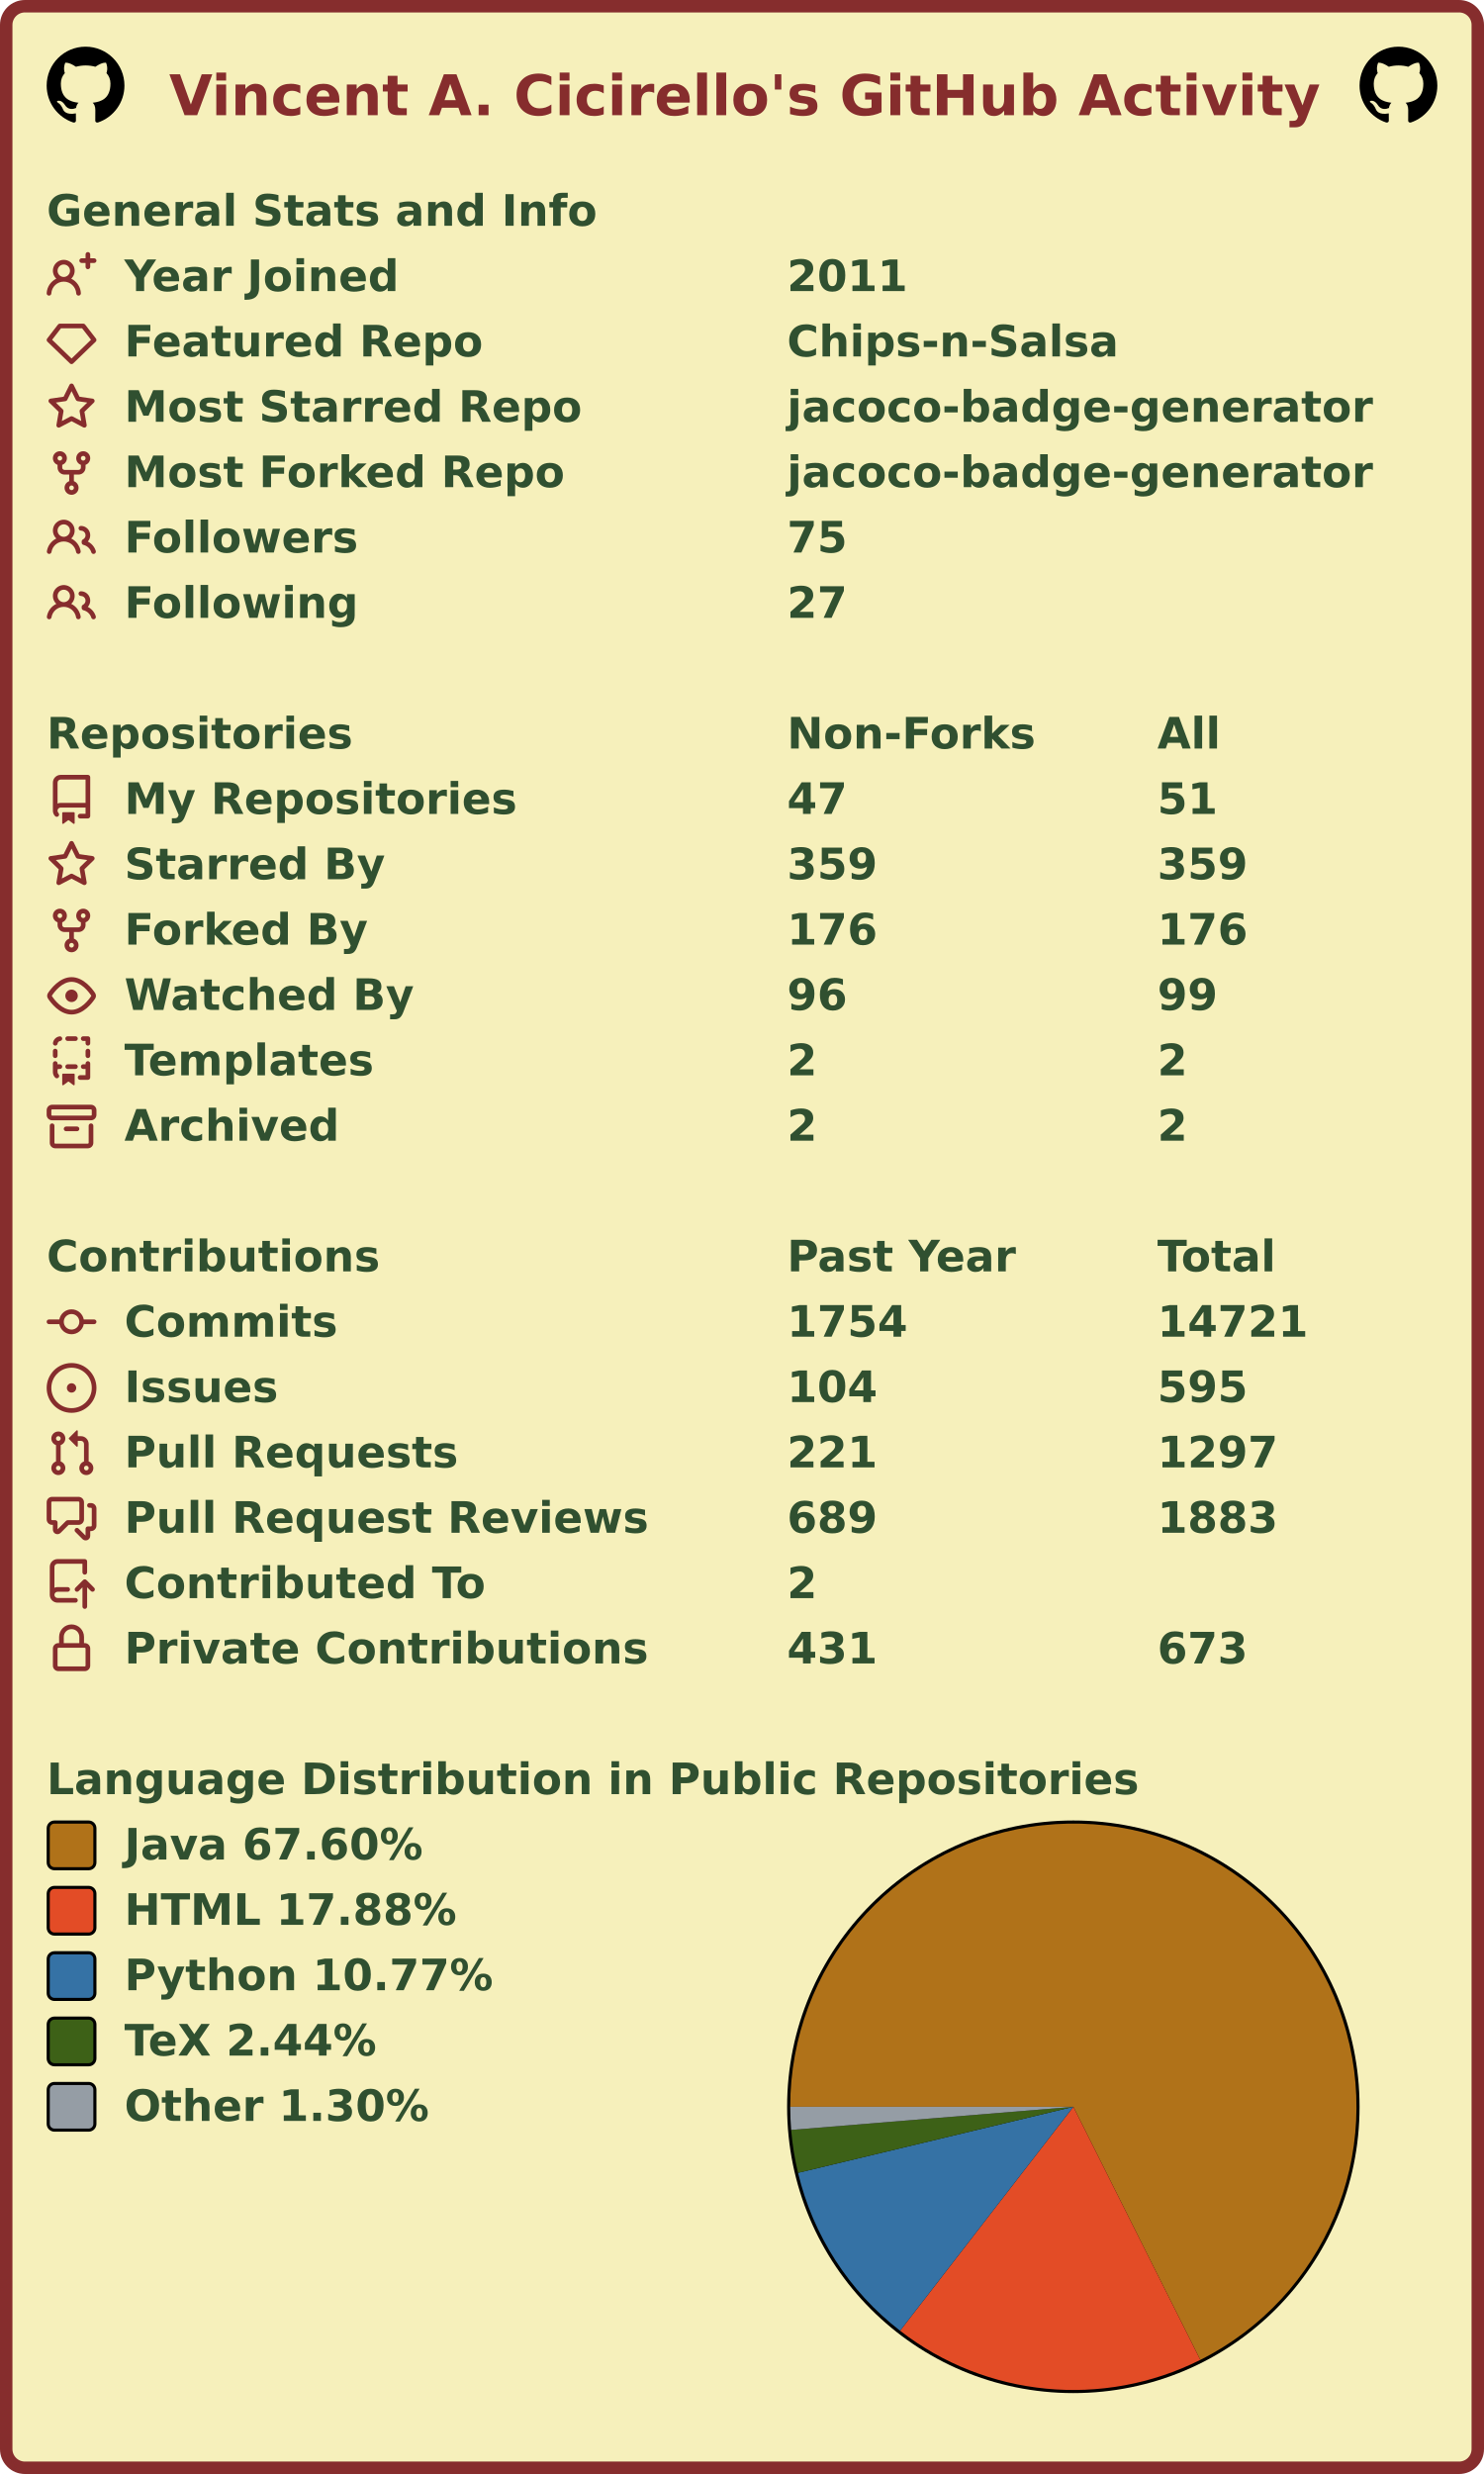
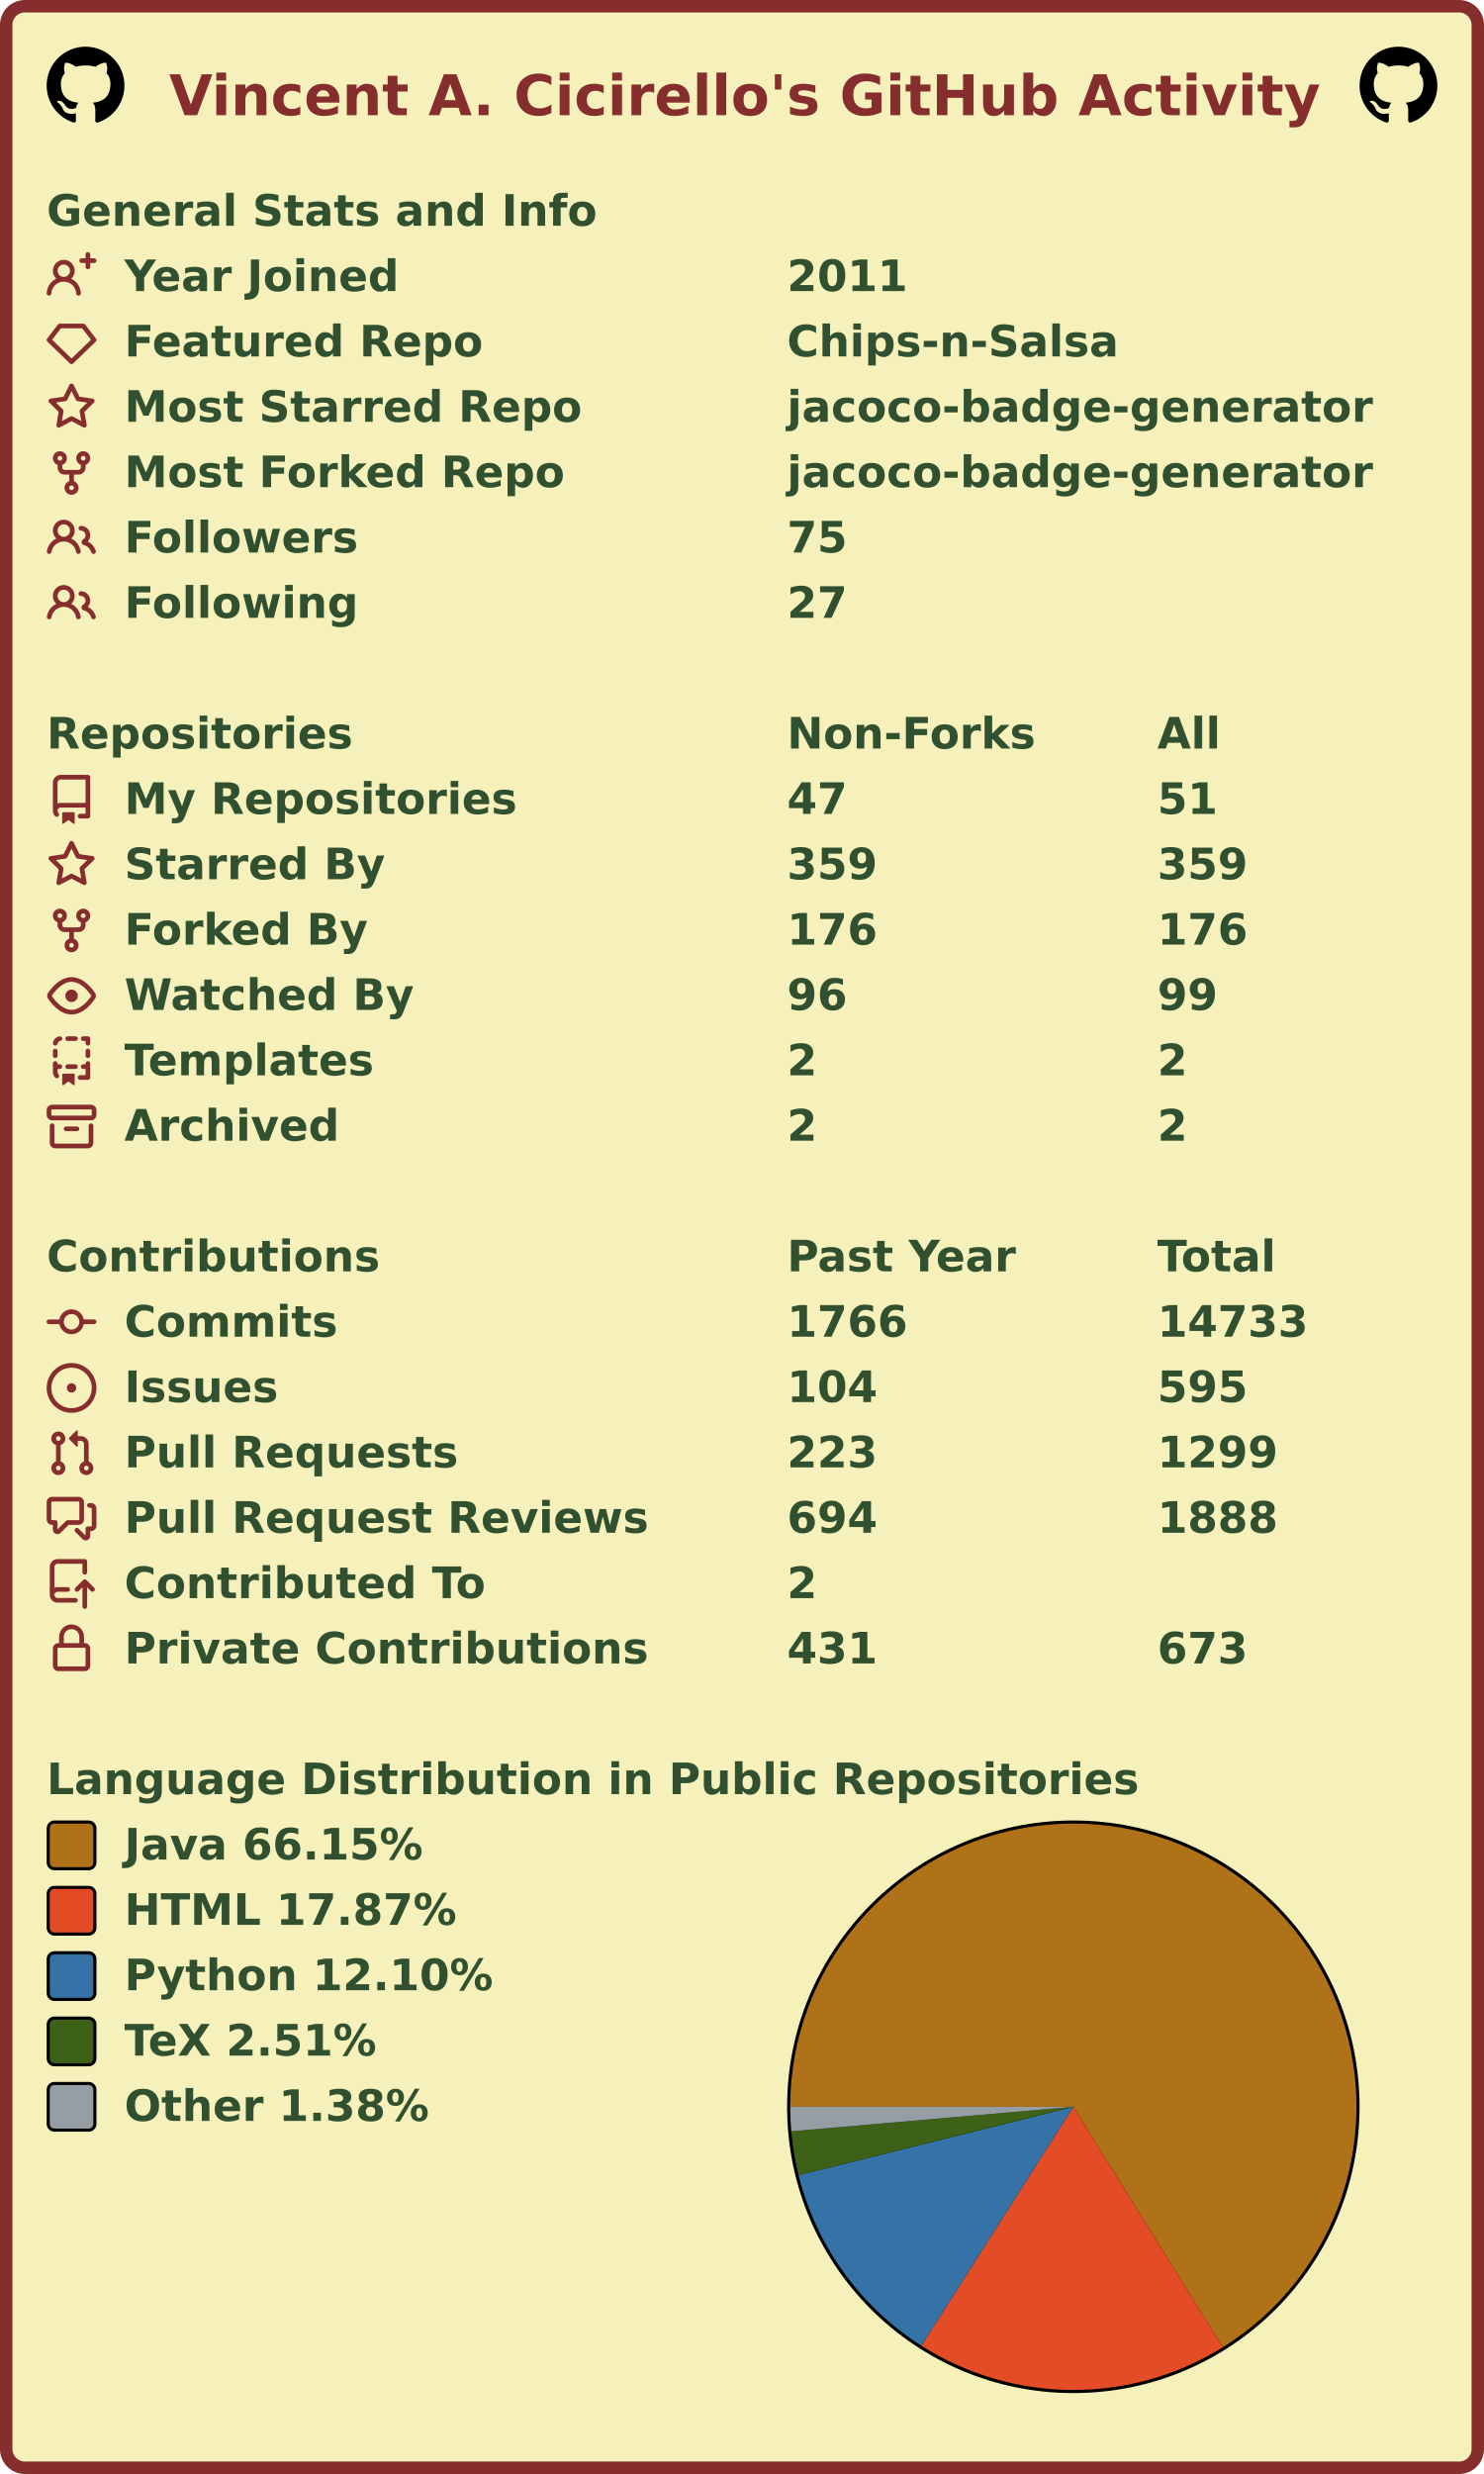
<svg xmlns="http://www.w3.org/2000/svg" width="477" height="795" viewBox="0 0 477 795" lang="en" xml:lang="en">
  <rect x="2" y="2" stroke-width="4" rx="6" width="473" height="791" stroke="#862d2d" fill="#f6f0bb" />
  <g font-weight="600" font-size="110pt" font-family="Verdana,Geneva,DejaVu Sans,sans-serif" text-rendering="geometricPrecision">
    <text x="442" y="301" lengthAdjust="spacingAndGlyphs" textLength="2985" transform="scale(0.123)" fill="#862d2d">Vincent A. Cicirello's GitHub Activity</text>
    <svg x="15" y="15" width="25" height="25" viewBox="0 0 16 16">
      <path fill="#000000" fill-rule="evenodd" d="M8 0C3.58 0 0 3.58 0 8c0 3.54 2.29 6.53 5.47 7.59.4.07.55-.17.55-.38 0-.19-.01-.82-.01-1.49-2.01.37-2.53-.49-2.69-.94-.09-.23-.48-.94-.82-1.13-.28-.15-.68-.52-.01-.53.63-.01 1.08.58 1.23.82.72 1.21 1.87.87 2.33.66.07-.52.28-.87.51-1.07-1.78-.2-3.64-.89-3.64-3.95 0-.87.31-1.59.82-2.15-.08-.2-.36-1.02.08-2.12 0 0 .67-.21 2.2.82.64-.18 1.32-.27 2-.27.68 0 1.36.09 2 .27 1.53-1.04 2.2-.82 2.2-.82.44 1.1.16 1.92.08 2.12.51.56.82 1.27.82 2.15 0 3.07-1.87 3.75-3.65 3.95.29.25.54.73.54 1.48 0 1.07-.01 1.93-.01 2.2 0 .21.15.46.55.38A8.013 8.013 0 0016 8c0-4.42-3.58-8-8-8z" />
    </svg>
    <svg x="437" y="15" width="25" height="25" viewBox="0 0 16 16">
      <path fill="#000000" fill-rule="evenodd" d="M8 0C3.58 0 0 3.58 0 8c0 3.54 2.29 6.53 5.47 7.59.4.07.55-.17.55-.38 0-.19-.01-.82-.01-1.49-2.01.37-2.53-.49-2.69-.94-.09-.23-.48-.94-.82-1.13-.28-.15-.68-.52-.01-.53.63-.01 1.08.58 1.23.82.72 1.21 1.87.87 2.33.66.07-.52.28-.87.51-1.07-1.78-.2-3.64-.89-3.64-3.95 0-.87.31-1.59.82-2.15-.08-.2-.36-1.02.08-2.12 0 0 .67-.21 2.2.82.64-.18 1.32-.27 2-.27.68 0 1.36.09 2 .27 1.53-1.04 2.2-.82 2.2-.82.44 1.1.16 1.92.08 2.12.51.56.82 1.27.82 2.15 0 3.07-1.87 3.75-3.65 3.95.29.25.54.73.54 1.48 0 1.07-.01 1.93-.01 2.2 0 .21.15.46.55.38A8.013 8.013 0 0016 8c0-4.42-3.58-8-8-8z" />
    </svg>
    <g transform="translate(0, 60)" fill="#305030">
      <g transform="translate(15, 0)">
        <g transform="scale(0.095)">
          <text x="0" y="132" textLength="1851" lengthAdjust="spacingAndGlyphs">General Stats and Info</text>
        </g>
      </g>
      <g transform="translate(15, 21)">
        <path fill="#862d2d" fill-rule="evenodd" d="M13.25 0a.75.75 0 01.75.75V2h1.25a.75.75 0 010 1.5H14v1.25a.75.75 0 01-1.5 0V3.5h-1.25a.75.75 0 010-1.5h1.25V.75a.75.75 0 01.75-.75zM5.5 4a2 2 0 100 4 2 2 0 000-4zm2.4 4.548a3.5 3.5 0 10-4.799 0 5.527 5.527 0 00-3.1 4.66.75.75 0 101.498.085A4.01 4.01 0 015.5 9.5a4.01 4.01 0 014.001 3.793.75.75 0 101.498-.086 5.527 5.527 0 00-3.1-4.659z" />
        <g transform="scale(0.095)">
          <text lengthAdjust="spacingAndGlyphs" textLength="932" x="263" y="132">Year Joined</text>
          <text lengthAdjust="spacingAndGlyphs" textLength="420" x="2505" y="132">2011</text>
        </g>
      </g>
      <g transform="translate(15, 42)">
        <path fill="#862d2d" fill-rule="evenodd" d="M3.637 2.291A.75.75 0 014.23 2h7.54a.75.75 0 01.593.291l3.48 4.5a.75.75 0 01-.072.999l-7.25 7a.75.75 0 01-1.042 0l-7.25-7a.75.75 0 01-.072-.999l3.48-4.5zM4.598 3.5L1.754 7.177 8 13.207l6.246-6.03L11.402 3.5H4.598z" />
        <g transform="scale(0.095)">
          <text lengthAdjust="spacingAndGlyphs" textLength="1215" x="263" y="132">Featured Repo</text>
          <text lengthAdjust="spacingAndGlyphs" textLength="1120" x="2505" y="132">Chips-n-Salsa</text>
        </g>
      </g>
      <g transform="translate(15, 63)">
        <path fill="#862d2d" fill-rule="evenodd" d="M8 .25a.75.75 0 01.673.418l1.882 3.815 4.21.612a.75.75 0 01.416 1.279l-3.046 2.97.719 4.192a.75.75 0 01-1.088.791L8 12.347l-3.766 1.98a.75.75 0 01-1.088-.79l.72-4.194L.818 6.374a.75.75 0 01.416-1.28l4.21-.611L7.327.668A.75.75 0 018 .25zm0 2.445L6.615 5.5a.75.75 0 01-.564.41l-3.097.45 2.24 2.184a.75.75 0 01.216.664l-.528 3.084 2.769-1.456a.75.75 0 01.698 0l2.77 1.456-.53-3.084a.75.75 0 01.216-.664l2.24-2.183-3.096-.45a.75.75 0 01-.564-.41L8 2.694v.001z" />
        <g transform="scale(0.095)">
          <text lengthAdjust="spacingAndGlyphs" textLength="1532" x="263" y="132">Most Starred Repo</text>
          <text lengthAdjust="spacingAndGlyphs" textLength="1986" x="2505" y="132">jacoco-badge-generator</text>
        </g>
      </g>
      <g transform="translate(15, 84)">
        <path fill="#862d2d" fill-rule="evenodd" d="M5 3.25a.75.75 0 11-1.5 0 .75.75 0 011.5 0zm0 2.122a2.25 2.25 0 10-1.5 0v.878A2.25 2.25 0 005.75 8.5h1.5v2.128a2.251 2.251 0 101.5 0V8.5h1.5a2.25 2.25 0 002.25-2.25v-.878a2.25 2.25 0 10-1.5 0v.878a.75.75 0 01-.75.75h-4.5A.75.75 0 015 6.25v-.878zm3.75 7.378a.75.75 0 11-1.5 0 .75.75 0 011.5 0zm3-8.75a.75.75 0 100-1.5.75.75 0 000 1.5z" />
        <g transform="scale(0.095)">
          <text lengthAdjust="spacingAndGlyphs" textLength="1485" x="263" y="132">Most Forked Repo</text>
          <text lengthAdjust="spacingAndGlyphs" textLength="1986" x="2505" y="132">jacoco-badge-generator</text>
        </g>
      </g>
      <g transform="translate(15, 105)">
        <path fill="#862d2d" fill-rule="evenodd" d="M5.5 3.5a2 2 0 100 4 2 2 0 000-4zM2 5.5a3.5 3.5 0 115.898 2.549 5.507 5.507 0 013.034 4.084.75.75 0 11-1.482.235 4.001 4.001 0 00-7.9 0 .75.75 0 01-1.482-.236A5.507 5.507 0 013.102 8.05 3.49 3.49 0 012 5.5zM11 4a.75.75 0 100 1.5 1.5 1.5 0 01.666 2.844.75.75 0 00-.416.672v.352a.75.75 0 00.574.73c1.2.289 2.162 1.2 2.522 2.372a.75.75 0 101.434-.44 5.01 5.01 0 00-2.56-3.012A3 3 0 0011 4z" />
        <g transform="scale(0.095)">
          <text lengthAdjust="spacingAndGlyphs" textLength="778" x="263" y="132">Followers</text>
          <text lengthAdjust="spacingAndGlyphs" textLength="210" x="2505" y="132">75</text>
        </g>
      </g>
      <g transform="translate(15, 126)">
        <path fill="#862d2d" fill-rule="evenodd" d="M5.5 3.5a2 2 0 100 4 2 2 0 000-4zM2 5.5a3.5 3.5 0 115.898 2.549 5.507 5.507 0 013.034 4.084.75.75 0 11-1.482.235 4.001 4.001 0 00-7.9 0 .75.75 0 01-1.482-.236A5.507 5.507 0 013.102 8.05 3.49 3.49 0 012 5.5zM11 4a.75.75 0 100 1.5 1.5 1.5 0 01.666 2.844.75.75 0 00-.416.672v.352a.75.75 0 00.574.73c1.2.289 2.162 1.2 2.522 2.372a.75.75 0 101.434-.44 5.01 5.01 0 00-2.56-3.012A3 3 0 0011 4z" />
        <g transform="scale(0.095)">
          <text lengthAdjust="spacingAndGlyphs" textLength="780" x="263" y="132">Following</text>
          <text lengthAdjust="spacingAndGlyphs" textLength="210" x="2505" y="132">27</text>
        </g>
      </g>
    </g>
    <g transform="translate(0, 228)" fill="#305030">
      <g transform="translate(15, 0)">
        <g transform="scale(0.095)">
          <text x="0" y="132" textLength="1020" lengthAdjust="spacingAndGlyphs">Repositories</text>
          <text x="2505" y="132" textLength="832" lengthAdjust="spacingAndGlyphs">Non-Forks</text>
          <text x="3758" y="132" textLength="206" lengthAdjust="spacingAndGlyphs">All</text>
        </g>
      </g>
      <g transform="translate(15, 21)">
        <path fill="#862d2d" fill-rule="evenodd" d="M2 2.5A2.5 2.5 0 014.5 0h8.75a.75.75 0 01.75.75v12.5a.75.75 0 01-.75.75h-2.5a.75.75 0 110-1.5h1.75v-2h-8a1 1 0 00-.714 1.7.75.75 0 01-1.072 1.05A2.495 2.495 0 012 11.5v-9zm10.5-1V9h-8c-.356 0-.694.074-1 .208V2.5a1 1 0 011-1h8zM5 12.25v3.25a.25.25 0 00.4.2l1.45-1.087a.25.25 0 01.3 0L8.6 15.7a.25.25 0 00.4-.2v-3.25a.25.25 0 00-.25-.25h-3.5a.25.25 0 00-.25.25z" />
        <g transform="scale(0.095)">
          <text lengthAdjust="spacingAndGlyphs" textLength="1312" x="263" y="132">My Repositories</text>
          <text lengthAdjust="spacingAndGlyphs" textLength="210" x="2505" y="132">47</text>
          <text lengthAdjust="spacingAndGlyphs" textLength="210" x="3758" y="132">51</text>
        </g>
      </g>
      <g transform="translate(15, 42)">
        <path fill="#862d2d" fill-rule="evenodd" d="M8 .25a.75.75 0 01.673.418l1.882 3.815 4.21.612a.75.75 0 01.416 1.279l-3.046 2.97.719 4.192a.75.75 0 01-1.088.791L8 12.347l-3.766 1.98a.75.75 0 01-1.088-.79l.72-4.194L.818 6.374a.75.75 0 01.416-1.28l4.21-.611L7.327.668A.75.75 0 018 .25zm0 2.445L6.615 5.5a.75.75 0 01-.564.41l-3.097.45 2.24 2.184a.75.75 0 01.216.664l-.528 3.084 2.769-1.456a.75.75 0 01.698 0l2.77 1.456-.53-3.084a.75.75 0 01.216-.664l2.24-2.183-3.096-.45a.75.75 0 01-.564-.41L8 2.694v.001z" />
        <g transform="scale(0.095)">
          <text lengthAdjust="spacingAndGlyphs" textLength="874" x="263" y="132">Starred By</text>
          <text lengthAdjust="spacingAndGlyphs" textLength="315" x="2505" y="132">359</text>
          <text lengthAdjust="spacingAndGlyphs" textLength="315" x="3758" y="132">359</text>
        </g>
      </g>
      <g transform="translate(15, 63)">
        <path fill="#862d2d" fill-rule="evenodd" d="M5 3.25a.75.75 0 11-1.5 0 .75.75 0 011.5 0zm0 2.122a2.25 2.25 0 10-1.5 0v.878A2.25 2.25 0 005.75 8.5h1.5v2.128a2.251 2.251 0 101.5 0V8.5h1.5a2.25 2.25 0 002.25-2.25v-.878a2.25 2.25 0 10-1.5 0v.878a.75.75 0 01-.75.75h-4.5A.75.75 0 015 6.25v-.878zm3.75 7.378a.75.75 0 11-1.5 0 .75.75 0 011.5 0zm3-8.75a.75.75 0 100-1.5.75.75 0 000 1.5z" />
        <g transform="scale(0.095)">
          <text lengthAdjust="spacingAndGlyphs" textLength="828" x="263" y="132">Forked By</text>
          <text lengthAdjust="spacingAndGlyphs" textLength="315" x="2505" y="132">176</text>
          <text lengthAdjust="spacingAndGlyphs" textLength="315" x="3758" y="132">176</text>
        </g>
      </g>
      <g transform="translate(15, 84)">
        <path fill="#862d2d" fill-rule="evenodd" d="M1.679 7.932c.412-.621 1.242-1.75 2.366-2.717C5.175 4.242 6.527 3.5 8 3.5c1.473 0 2.824.742 3.955 1.715 1.124.967 1.954 2.096 2.366 2.717a.119.119 0 010 .136c-.412.621-1.242 1.75-2.366 2.717C10.825 11.758 9.473 12.5 8 12.5c-1.473 0-2.824-.742-3.955-1.715C2.92 9.818 2.09 8.69 1.679 8.068a.119.119 0 010-.136zM8 2c-1.981 0-3.67.992-4.933 2.078C1.797 5.169.88 6.423.43 7.1a1.619 1.619 0 000 1.798c.45.678 1.367 1.932 2.637 3.024C4.329 13.008 6.019 14 8 14c1.981 0 3.67-.992 4.933-2.078 1.27-1.091 2.187-2.345 2.637-3.023a1.619 1.619 0 000-1.798c-.45-.678-1.367-1.932-2.637-3.023C11.671 2.992 9.981 2 8 2zm0 8a2 2 0 100-4 2 2 0 000 4z" />
        <g transform="scale(0.095)">
          <text lengthAdjust="spacingAndGlyphs" textLength="993" x="263" y="132">Watched By</text>
          <text lengthAdjust="spacingAndGlyphs" textLength="210" x="2505" y="132">96</text>
          <text lengthAdjust="spacingAndGlyphs" textLength="210" x="3758" y="132">99</text>
        </g>
      </g>
      <g transform="translate(15, 105)">
        <path fill="#862d2d" fill-rule="evenodd" d="M6 .75A.75.75 0 016.75 0h2.5a.75.75 0 010 1.5h-2.5A.75.75 0 016 .75zm5 0a.75.75 0 01.75-.75h1.5a.75.75 0 01.75.75v1.5a.75.75 0 01-1.5 0V1.5h-.75A.75.75 0 0111 .75zM4.992.662a.75.75 0 01-.636.848c-.436.063-.783.41-.846.846a.75.75 0 01-1.485-.212A2.501 2.501 0 014.144.025a.75.75 0 01.848.637zM2.75 4a.75.75 0 01.75.75v1.5a.75.75 0 01-1.5 0v-1.5A.75.75 0 012.75 4zm10.5 0a.75.75 0 01.75.75v1.5a.75.75 0 01-1.5 0v-1.5a.75.75 0 01.75-.75zM2.75 8a.75.75 0 01.75.75v.268A1.72 1.72 0 013.75 9h.5a.75.75 0 010 1.5h-.5a.25.25 0 00-.25.25v.75c0 .28.114.532.3.714a.75.75 0 01-1.05 1.072A2.495 2.495 0 012 11.5V8.75A.75.75 0 012.75 8zm10.5 0a.75.75 0 01.75.75v4.5a.75.75 0 01-.75.75h-2.5a.75.75 0 010-1.5h1.75v-2h-.75a.75.75 0 010-1.5h.75v-.25a.75.75 0 01.75-.75zM6 9.75A.75.75 0 016.75 9h2.5a.75.75 0 010 1.5h-2.5A.75.75 0 016 9.75zm-1 2.5v3.25a.25.25 0 00.4.2l1.45-1.087a.25.25 0 01.3 0L8.6 15.7a.25.25 0 00.4-.2v-3.25a.25.25 0 00-.25-.25h-3.5a.25.25 0 00-.25.25z" />
        <g transform="scale(0.095)">
          <text lengthAdjust="spacingAndGlyphs" textLength="868" x="263" y="132">Templates</text>
          <text lengthAdjust="spacingAndGlyphs" textLength="105" x="2505" y="132">2</text>
          <text lengthAdjust="spacingAndGlyphs" textLength="105" x="3758" y="132">2</text>
        </g>
      </g>
      <g transform="translate(15, 126)">
        <path fill="#862d2d" fill-rule="evenodd" d="M1.75 2.5a.25.25 0 00-.25.25v1.5c0 .138.112.25.25.25h12.5a.25.25 0 00.25-.25v-1.5a.25.25 0 00-.25-.25H1.75zM0 2.75C0 1.784.784 1 1.75 1h12.5c.966 0 1.75.784 1.75 1.75v1.5A1.75 1.75 0 0114.25 6H1.75A1.75 1.75 0 010 4.25v-1.5zM1.75 7a.75.75 0 01.75.75v5.5c0 .138.112.25.25.25h10.5a.25.25 0 00.25-.25v-5.5a.75.75 0 111.5 0v5.5A1.75 1.75 0 0113.25 15H2.75A1.75 1.75 0 011 13.25v-5.5A.75.75 0 011.75 7zm4.5 1a.75.75 0 000 1.5h3.5a.75.75 0 100-1.5h-3.5z" />
        <g transform="scale(0.095)">
          <text lengthAdjust="spacingAndGlyphs" textLength="726" x="263" y="132">Archived</text>
          <text lengthAdjust="spacingAndGlyphs" textLength="105" x="2505" y="132">2</text>
          <text lengthAdjust="spacingAndGlyphs" textLength="105" x="3758" y="132">2</text>
        </g>
      </g>
    </g>
    <g transform="translate(0, 396)" fill="#305030">
      <g transform="translate(15, 0)">
        <g transform="scale(0.095)">
          <text x="0" y="132" textLength="1112" lengthAdjust="spacingAndGlyphs">Contributions</text>
          <text x="2505" y="132" textLength="774" lengthAdjust="spacingAndGlyphs">Past Year</text>
          <text x="3758" y="132" textLength="414" lengthAdjust="spacingAndGlyphs">Total</text>
        </g>
      </g>
      <g transform="translate(15, 21)">
        <path fill="#862d2d" fill-rule="evenodd" d="M10.5 7.75a2.5 2.5 0 11-5 0 2.5 2.5 0 015 0zm1.43.75a4.002 4.002 0 01-7.86 0H.75a.75.75 0 110-1.5h3.32a4.001 4.001 0 017.86 0h3.32a.75.75 0 110 1.5h-3.32z" />
        <g transform="scale(0.095)">
          <text lengthAdjust="spacingAndGlyphs" textLength="734" x="263" y="132">Commits</text>
-           <text lengthAdjust="spacingAndGlyphs" textLength="420" x="2505" y="132">1754</text>
-           <text lengthAdjust="spacingAndGlyphs" textLength="525" x="3758" y="132">14721</text>
+           <text lengthAdjust="spacingAndGlyphs" textLength="420" x="2505" y="132">1766</text>
+           <text lengthAdjust="spacingAndGlyphs" textLength="525" x="3758" y="132">14733</text>
        </g>
      </g>
      <g transform="translate(15, 42)">
        <path fill="#862d2d" d="M8 9.5a1.5 1.5 0 100-3 1.5 1.5 0 000 3z" />
        <path fill="#862d2d" fill-rule="evenodd" d="M8 0a8 8 0 100 16A8 8 0 008 0zM1.5 8a6.5 6.5 0 1113 0 6.5 6.5 0 01-13 0z" />
        <g transform="scale(0.095)">
          <text lengthAdjust="spacingAndGlyphs" textLength="512" x="263" y="132">Issues</text>
          <text lengthAdjust="spacingAndGlyphs" textLength="315" x="2505" y="132">104</text>
          <text lengthAdjust="spacingAndGlyphs" textLength="315" x="3758" y="132">595</text>
        </g>
      </g>
      <g transform="translate(15, 63)">
        <path fill="#862d2d" fill-rule="evenodd" d="M7.177 3.073L9.573.677A.25.25 0 0110 .854v4.792a.25.25 0 01-.427.177L7.177 3.427a.25.25 0 010-.354zM3.75 2.5a.75.75 0 100 1.5.75.75 0 000-1.5zm-2.25.75a2.25 2.25 0 113 2.122v5.256a2.251 2.251 0 11-1.5 0V5.372A2.25 2.25 0 011.5 3.25zM11 2.5h-1V4h1a1 1 0 011 1v5.628a2.251 2.251 0 101.5 0V5A2.5 2.5 0 0011 2.5zm1 10.25a.75.75 0 111.5 0 .75.75 0 01-1.5 0zM3.75 12a.75.75 0 100 1.5.75.75 0 000-1.5z" />
        <g transform="scale(0.095)">
          <text lengthAdjust="spacingAndGlyphs" textLength="1113" x="263" y="132">Pull Requests</text>
-           <text lengthAdjust="spacingAndGlyphs" textLength="315" x="2505" y="132">221</text>
-           <text lengthAdjust="spacingAndGlyphs" textLength="420" x="3758" y="132">1297</text>
+           <text lengthAdjust="spacingAndGlyphs" textLength="315" x="2505" y="132">223</text>
+           <text lengthAdjust="spacingAndGlyphs" textLength="420" x="3758" y="132">1299</text>
        </g>
      </g>
      <g transform="translate(15, 84)">
        <path fill="#862d2d" fill-rule="evenodd" d="M1.5 2.75a.25.25 0 01.25-.25h8.5a.25.25 0 01.25.25v5.5a.25.25 0 01-.25.25h-3.5a.75.75 0 00-.53.22L3.5 11.44V9.25a.75.75 0 00-.75-.75h-1a.25.25 0 01-.25-.25v-5.5zM1.75 1A1.75 1.75 0 000 2.75v5.5C0 9.216.784 10 1.75 10H2v1.543a1.457 1.457 0 002.487 1.03L7.061 10h3.189A1.75 1.75 0 0012 8.25v-5.5A1.75 1.75 0 0010.25 1h-8.5zM14.5 4.75a.25.25 0 00-.25-.25h-.5a.75.75 0 110-1.5h.5c.966 0 1.75.784 1.75 1.75v5.5A1.75 1.75 0 0114.25 12H14v1.543a1.457 1.457 0 01-2.487 1.03L9.22 12.28a.75.75 0 111.06-1.06l2.22 2.22v-2.19a.75.75 0 01.75-.75h1a.25.25 0 00.25-.25v-5.5z" />
        <g transform="scale(0.095)">
          <text lengthAdjust="spacingAndGlyphs" textLength="1762" x="263" y="132">Pull Request Reviews</text>
-           <text lengthAdjust="spacingAndGlyphs" textLength="315" x="2505" y="132">689</text>
-           <text lengthAdjust="spacingAndGlyphs" textLength="420" x="3758" y="132">1883</text>
+           <text lengthAdjust="spacingAndGlyphs" textLength="315" x="2505" y="132">694</text>
+           <text lengthAdjust="spacingAndGlyphs" textLength="420" x="3758" y="132">1888</text>
        </g>
      </g>
      <g transform="translate(15, 105)">
        <path fill="#862d2d" fill-rule="evenodd" d="M1 2.5A2.5 2.5 0 013.5 0h8.75a.75.75 0 01.75.75v3.5a.75.75 0 01-1.5 0V1.5h-8a1 1 0 00-1 1v6.708A2.492 2.492 0 013.5 9h3.25a.75.75 0 010 1.5H3.5a1 1 0 100 2h5.75a.75.75 0 010 1.5H3.5A2.5 2.5 0 011 11.5v-9zm13.23 7.79a.75.75 0 001.06-1.06l-2.505-2.505a.75.75 0 00-1.06 0L9.22 9.229a.75.75 0 001.06 1.061l1.225-1.224v6.184a.75.75 0 001.5 0V9.066l1.224 1.224z" />
        <g transform="scale(0.095)">
          <text lengthAdjust="spacingAndGlyphs" textLength="1234" x="263" y="132">Contributed To</text>
          <text lengthAdjust="spacingAndGlyphs" textLength="105" x="2505" y="132">2</text>
        </g>
      </g>
      <g transform="translate(15, 126)">
        <path fill="#862d2d" fill-rule="evenodd" d="M4 4v2h-.25A1.75 1.75 0 002 7.75v5.5c0 .966.784 1.75 1.75 1.75h8.5A1.75 1.75 0 0014 13.25v-5.5A1.75 1.75 0 0012.25 6H12V4a4 4 0 10-8 0zm6.5 2V4a2.5 2.5 0 00-5 0v2h5zM12 7.5h.25a.25.25 0 01.25.25v5.5a.25.25 0 01-.25.25h-8.5a.25.25 0 01-.25-.25v-5.5a.25.25 0 01.25-.25H12z" />
        <g transform="scale(0.095)">
          <text lengthAdjust="spacingAndGlyphs" textLength="1742" x="263" y="132">Private Contributions</text>
          <text lengthAdjust="spacingAndGlyphs" textLength="315" x="2505" y="132">431</text>
          <text lengthAdjust="spacingAndGlyphs" textLength="315" x="3758" y="132">673</text>
        </g>
      </g>
    </g>
    <g transform="translate(0, 564)" fill="#305030">
      <g transform="translate(15, 0)">
        <g transform="scale(0.095)">
          <text x="0" y="132" textLength="3652" lengthAdjust="spacingAndGlyphs">Language Distribution in Public Repositories</text>
        </g>
      </g>
      <g transform="translate(253, 21)">
        <circle cx="92" cy="92" r="92" fill="#000000" />
      </g>
      <g transform="translate(254, 22)">
        <g>
-           <path fill-rule="evenodd" fill="#b07219" d="M 0.0,91 A 91 91 0 1 1 131.814 172.334 L 91,91 Z" />
-           <path fill-rule="evenodd" fill="#e34c26" d="M 131.814,172.334 A 91 91 0 0 1 35.305 162.966 L 91,91 Z" />
-           <path fill-rule="evenodd" fill="#3572A5" d="M 35.305,162.966 A 91 91 0 0 1 2.509 112.223 L 91,91 Z" />
-           <path fill-rule="evenodd" fill="#3D6117" d="M 2.509,112.223 A 91 91 0 0 1 0.304 98.434 L 91,91 Z" />
-           <path fill-rule="evenodd" fill="#959da5" d="M 0.304,98.434 A 91 91 0 0 1 0.0 91 L 91,91 Z" />
+           <path fill-rule="evenodd" fill="#b07219" d="M 0.0,91 A 91 91 0 1 1 139.047 168.282 L 91,91 Z" />
+           <path fill-rule="evenodd" fill="#e34c26" d="M 139.047,168.282 A 91 91 0 0 1 42.154 167.779 L 91,91 Z" />
+           <path fill-rule="evenodd" fill="#3572A5" d="M 42.154,167.779 A 91 91 0 0 1 2.696 112.986 L 91,91 Z" />
+           <path fill-rule="evenodd" fill="#3D6117" d="M 2.696,112.986 A 91 91 0 0 1 0.341 98.87 L 91,91 Z" />
+           <path fill-rule="evenodd" fill="#959da5" d="M 0.341,98.87 A 91 91 0 0 1 0.0 91 L 91,91 Z" />
          <animateTransform attributeName="transform" attributeType="XML" type="rotate" from="0 91 91" to="360 91 91" dur="10s" repeatCount="indefinite" />
        </g>
      </g>
      <g transform="translate(15, 21)">
        <rect x="0.5" y="0.5" rx="2" width="15" height="15" fill="#b07219" stroke-width="1" stroke="#000000" />
-         <text transform="scale(0.095)" x="263" y="132" textLength="1038" lengthAdjust="spacingAndGlyphs">Java 67.60%</text>
+         <text transform="scale(0.095)" x="263" y="132" textLength="1038" lengthAdjust="spacingAndGlyphs">Java 66.15%</text>
      </g>
      <g transform="translate(15, 42)">
        <rect x="0.5" y="0.5" rx="2" width="15" height="15" fill="#e34c26" stroke-width="1" stroke="#000000" />
-         <text transform="scale(0.095)" x="263" y="132" textLength="1142" lengthAdjust="spacingAndGlyphs">HTML 17.88%</text>
+         <text transform="scale(0.095)" x="263" y="132" textLength="1142" lengthAdjust="spacingAndGlyphs">HTML 17.87%</text>
      </g>
      <g transform="translate(15, 63)">
        <rect x="0.5" y="0.5" rx="2" width="15" height="15" fill="#3572A5" stroke-width="1" stroke="#000000" />
-         <text transform="scale(0.095)" x="263" y="132" textLength="1254" lengthAdjust="spacingAndGlyphs">Python 10.77%</text>
+         <text transform="scale(0.095)" x="263" y="132" textLength="1254" lengthAdjust="spacingAndGlyphs">Python 12.10%</text>
      </g>
      <g transform="translate(15, 84)">
        <rect x="0.5" y="0.5" rx="2" width="15" height="15" fill="#3D6117" stroke-width="1" stroke="#000000" />
-         <text transform="scale(0.095)" x="263" y="132" textLength="894" lengthAdjust="spacingAndGlyphs">TeX 2.44%</text>
+         <text transform="scale(0.095)" x="263" y="132" textLength="894" lengthAdjust="spacingAndGlyphs">TeX 2.51%</text>
      </g>
      <g transform="translate(15, 105)">
        <rect x="0.5" y="0.5" rx="2" width="15" height="15" fill="#959da5" stroke-width="1" stroke="#000000" />
-         <text transform="scale(0.095)" x="263" y="132" textLength="1047" lengthAdjust="spacingAndGlyphs">Other 1.30%</text>
+         <text transform="scale(0.095)" x="263" y="132" textLength="1047" lengthAdjust="spacingAndGlyphs">Other 1.38%</text>
      </g>
    </g>
  </g>
</svg>
